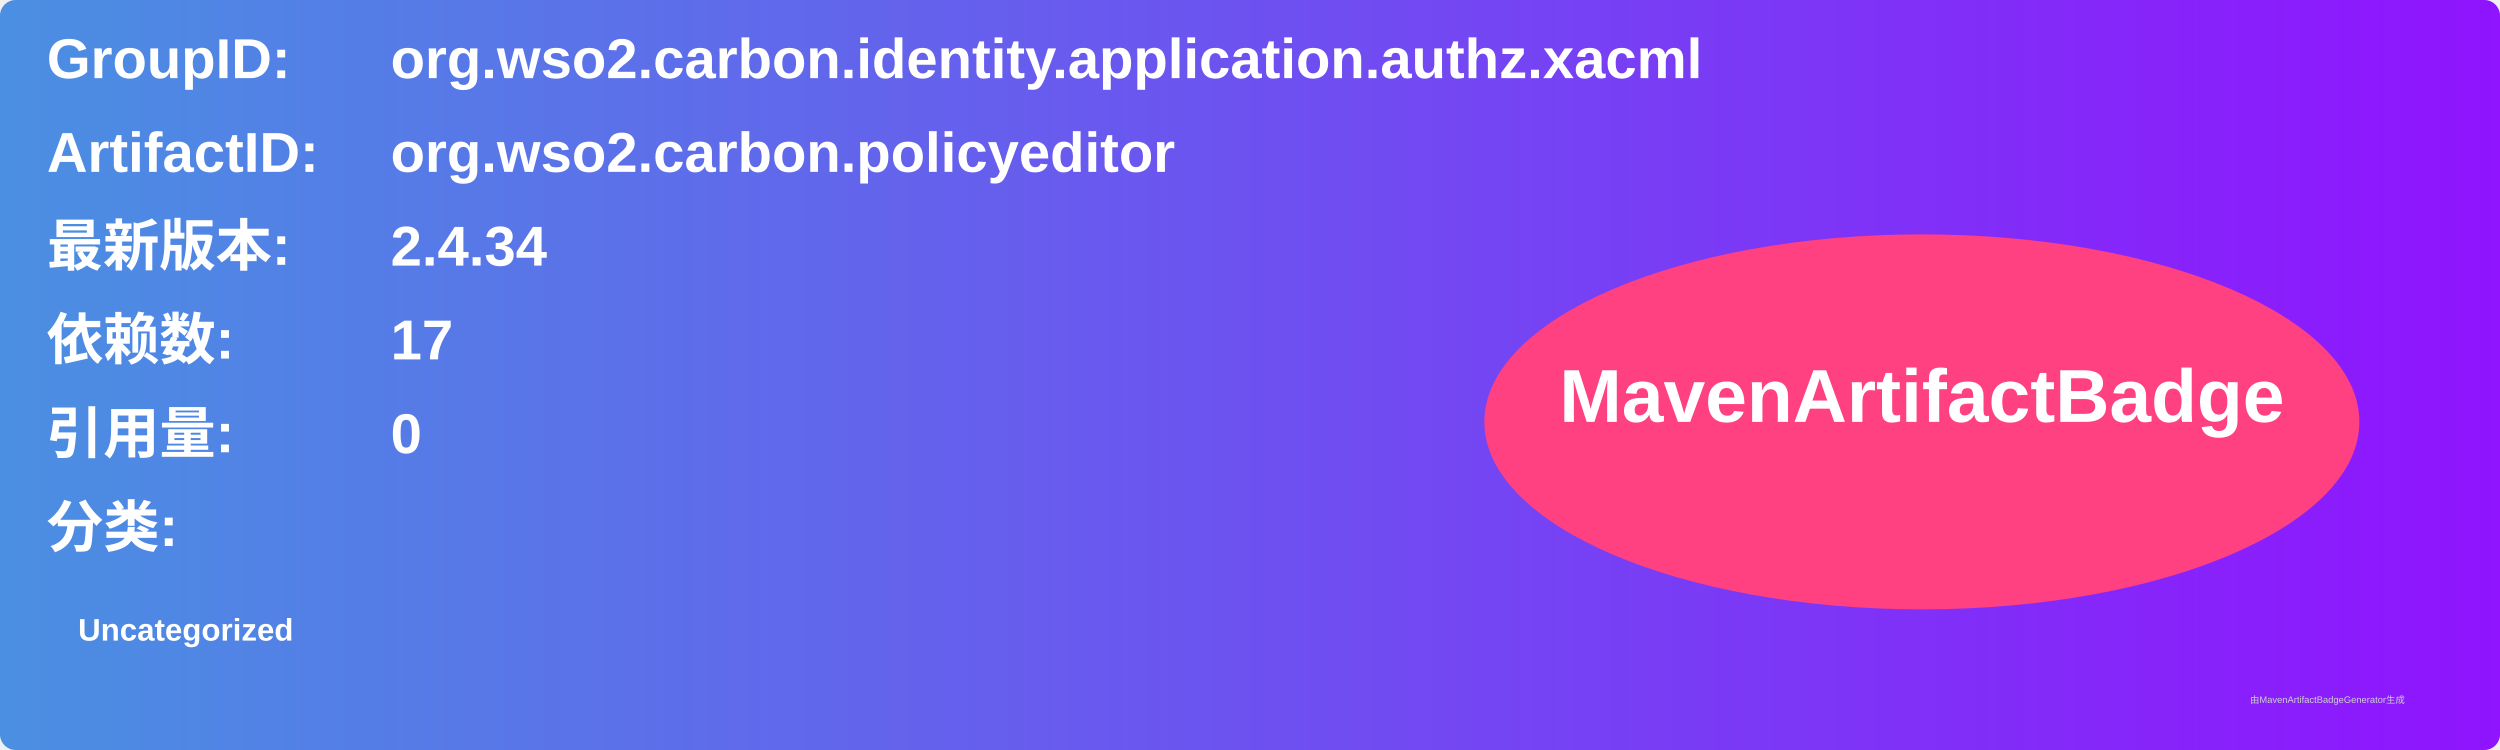
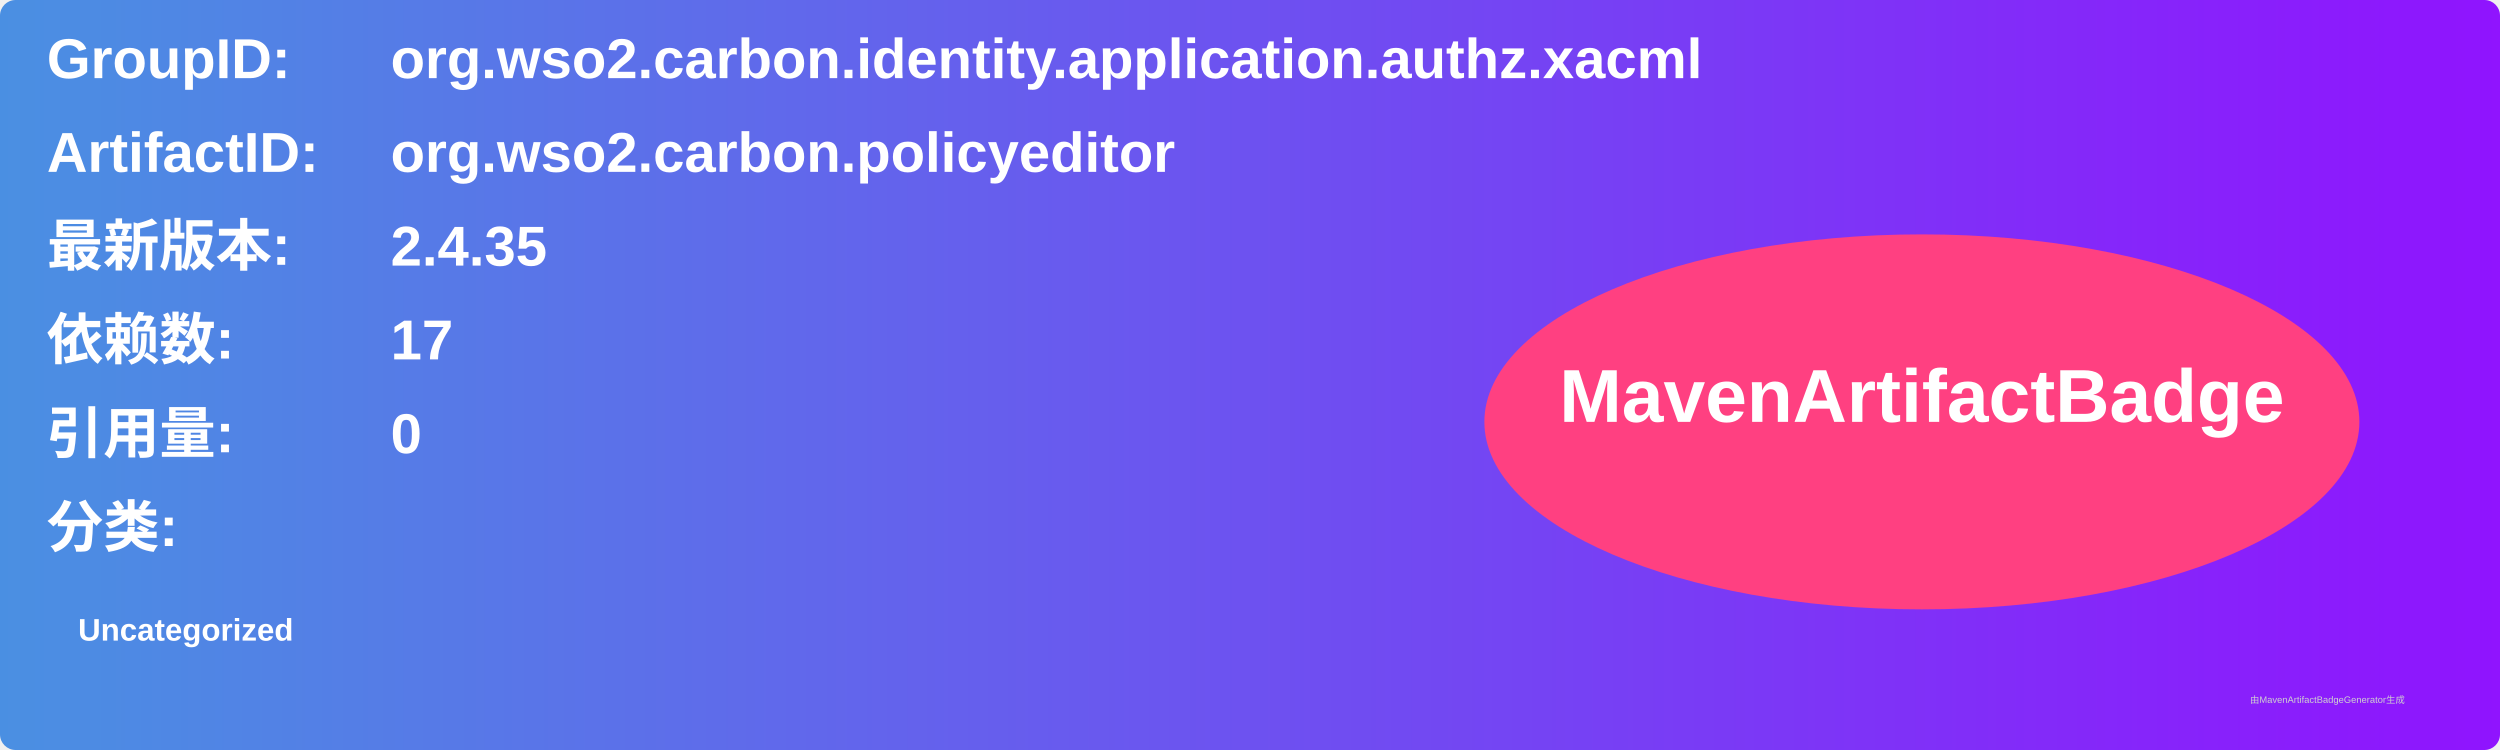
<svg xmlns="http://www.w3.org/2000/svg" width="800" height="240" viewBox="0 0 800 240">
  <linearGradient id="grad" x1="0%" y1="0%" x2="100%" y2="0%">
    <stop offset="0%" stop-color="#4a90e2" />
    <stop offset="100%" stop-color="#9013fe" />
  </linearGradient>
  <rect width="100%" height="100%" rx="5" ry="5" fill="url(#grad)" />
  <g transform="translate(15, 15)">
    <text x="0" y="10" font-family="Arial" font-size="18" fill="white" font-weight="bold" width="260">GroupID:</text>
    <text x="110" y="10" font-family="Arial" font-size="18" fill="white" font-weight="bold" width="460">org.wso2.carbon.identity.application.authz.xacml</text>
    <text x="0" y="40" font-family="Arial" font-size="18" fill="white" font-weight="bold" width="260">ArtifactID:</text>
    <text x="110" y="40" font-family="Arial" font-size="18" fill="white" font-weight="bold" width="460">org.wso2.carbon.policyeditor</text>
    <text x="0" y="70" font-family="Arial" font-size="18" fill="white" font-weight="bold">最新版本:</text>
    <text x="110" y="70" font-family="Arial" font-size="18" fill="white" font-weight="bold">
-       <tspan font-weight="bold">2.4.34</tspan>
+       <tspan font-weight="bold">2.4.35</tspan>
    </text>
    <text x="0" y="100" font-family="Arial" font-size="18" fill="white" font-weight="bold">依赖数: </text>
    <text x="110" y="100" font-family="Arial" font-size="18" fill="white">
      <tspan font-weight="bold">17</tspan>
    </text>
    <text x="0" y="130" font-family="Arial" font-size="18" fill="white" font-weight="bold">引用量: </text>
    <text x="110" y="130" font-family="Arial" font-size="18" fill="white">
      <tspan font-weight="bold">0</tspan>
    </text>
    <text x="0" y="160" font-family="Arial" font-size="18" fill="white" font-weight="bold">分类:</text>
    <text x="10" y="190" font-family="Arial" font-size="10" fill="white">
      <tspan font-weight="bold">Uncategorized</tspan>
    </text>
    <ellipse cx="600" cy="120" rx="140" ry="60" fill="#ff4081" />
    <text x="600" y="120" text-anchor="middle" font-family="Arial" font-size="24" fill="white" font-weight="bold">MavenArtifactBadge</text>
  </g>
  <text x="720" y="225" font-family="Arial" font-size="3" fill="#d0d0d0">由MavenArtifactBadgeGenerator生成</text>
</svg>
